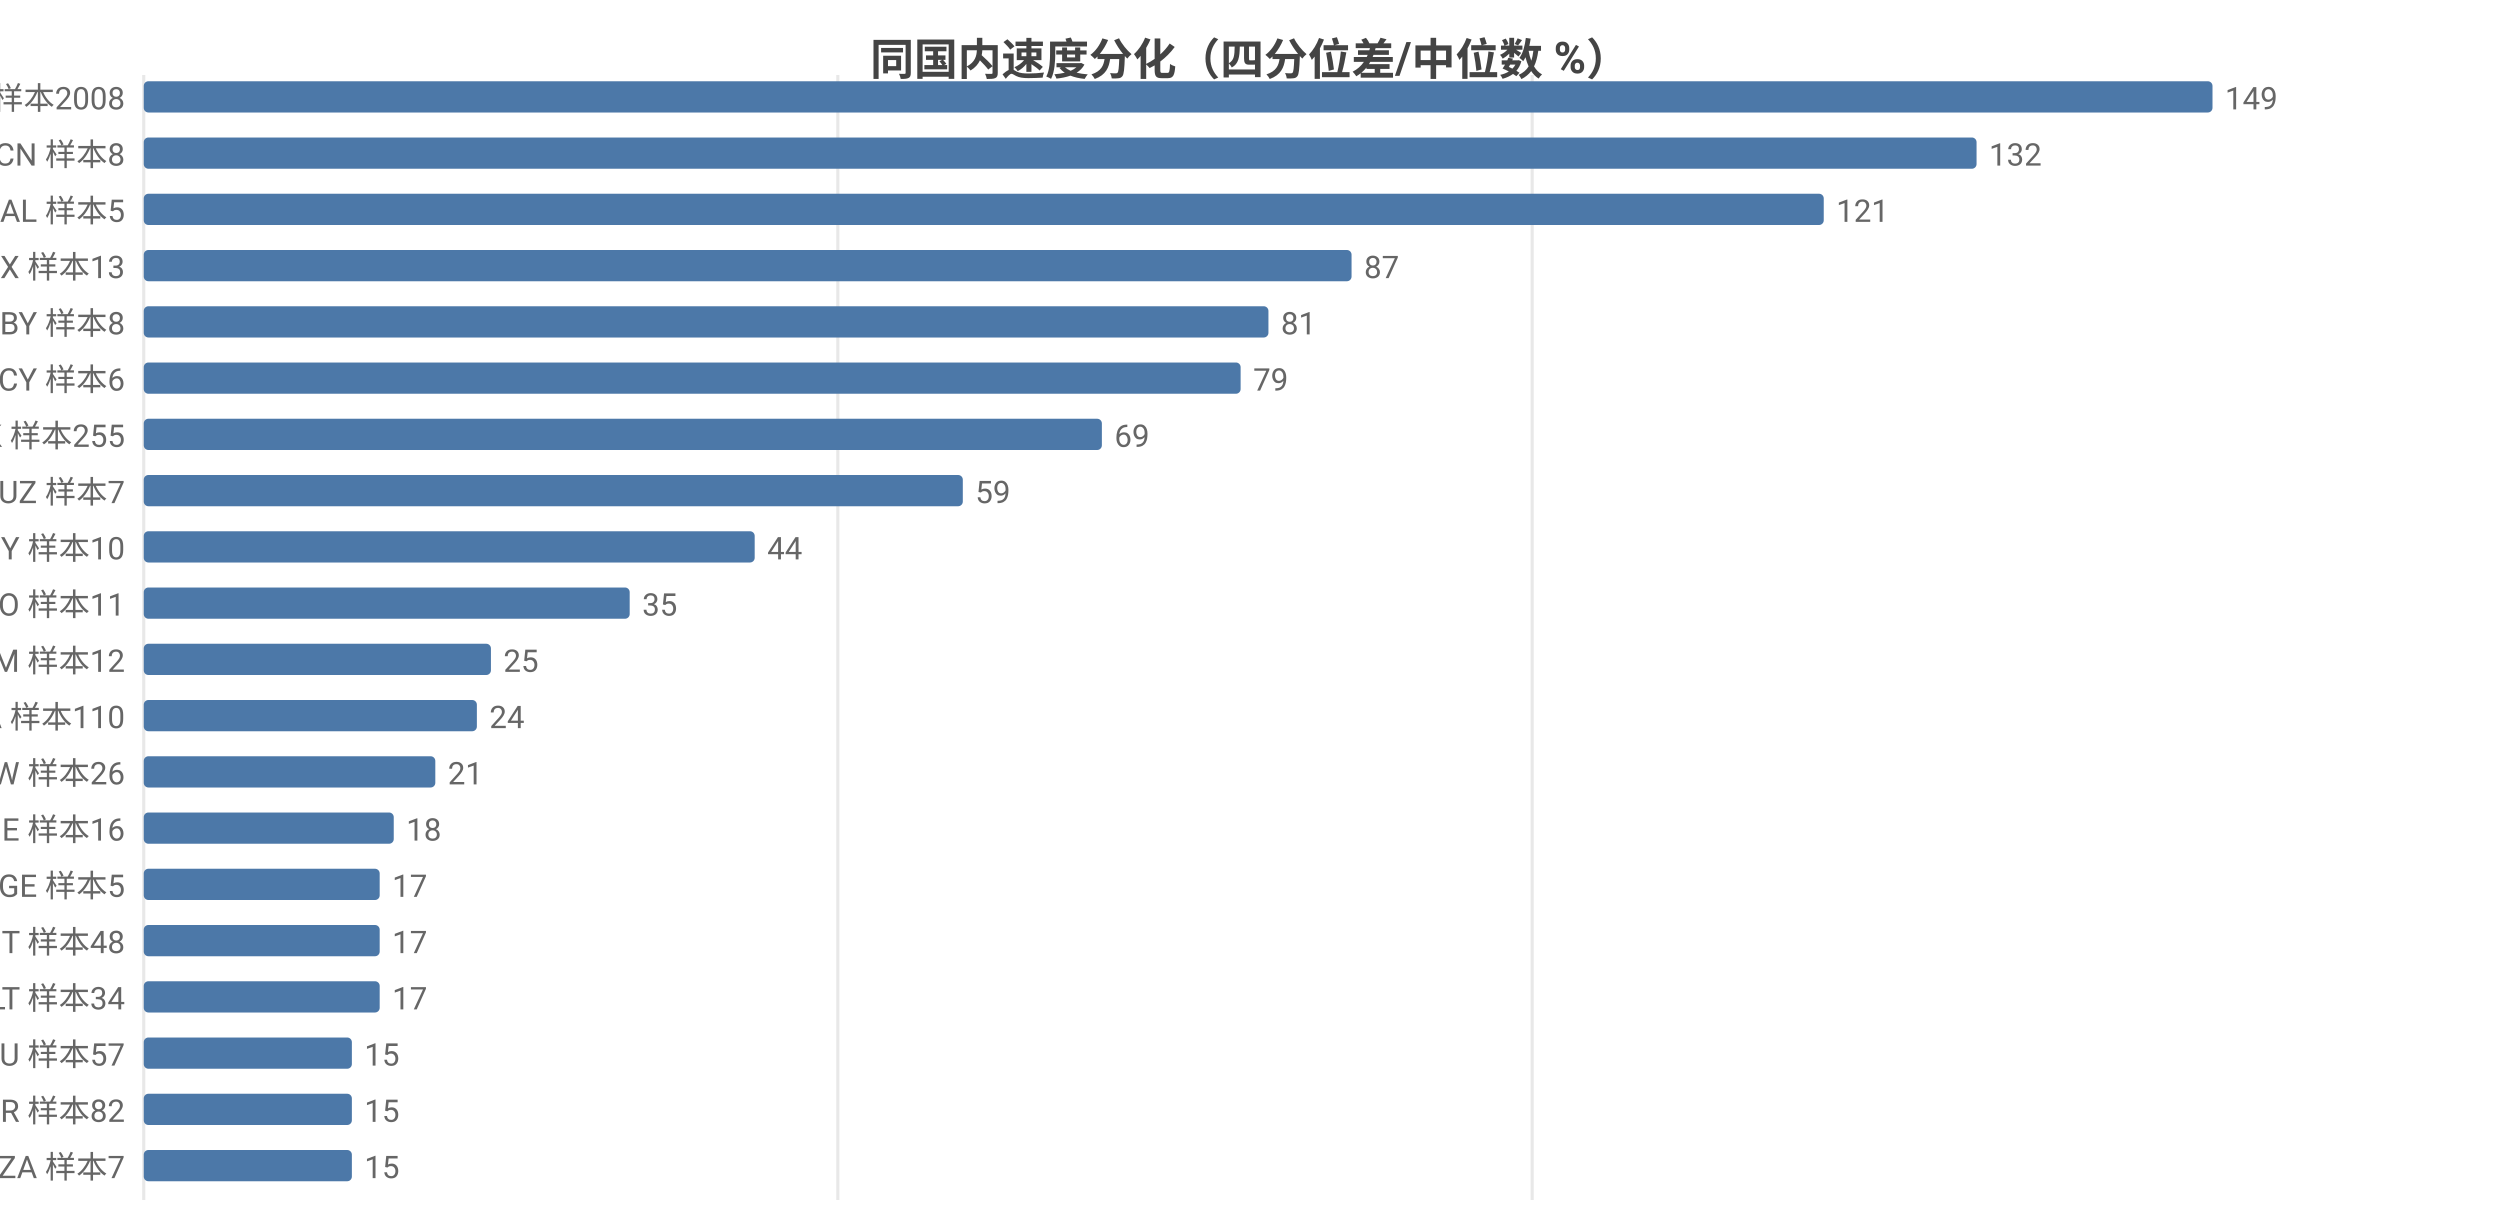
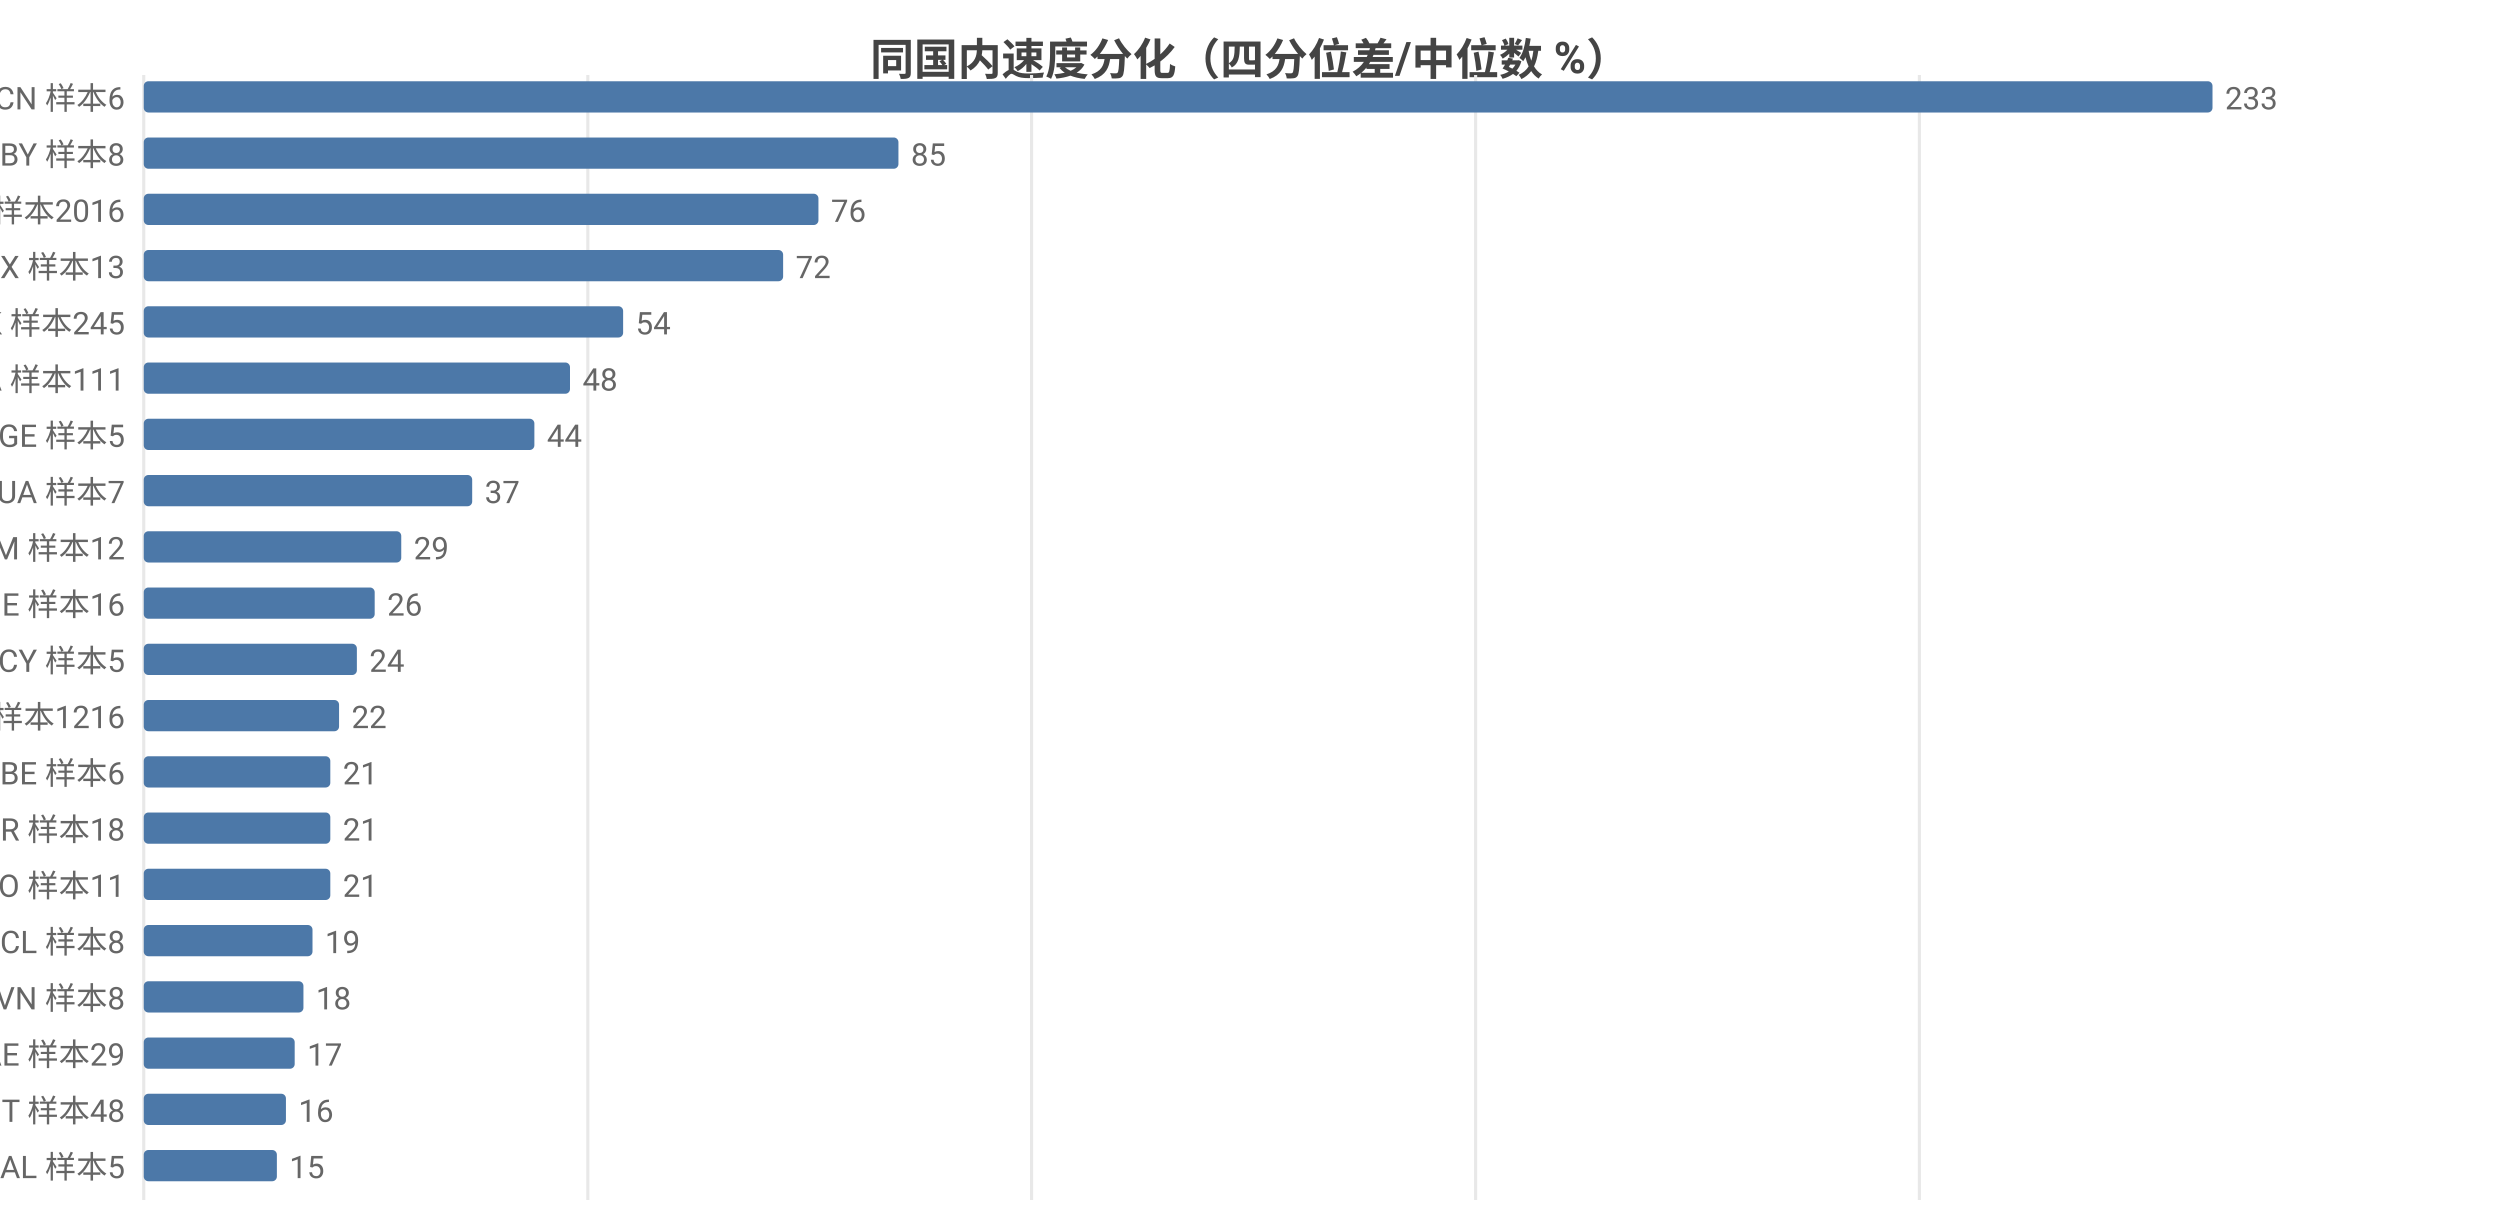
<svg xmlns="http://www.w3.org/2000/svg" width="800" height="392" viewBox="0 0 800 392">
  <rect width="800" height="392" fill="#ffffff" />
  <style>text{font-family:system-ui,-apple-system,'Segoe UI',Roboto,'PingFang SC','Microsoft YaHei','Noto Sans CJK SC',sans-serif}.g{stroke:#e8e8e8;stroke-width:1}.a{stroke:#999;stroke-width:1}.t{font-size:10px;fill:#666}.m{font-size:10px;text-anchor:middle;fill:#666}.e{font-size:10px;text-anchor:end;fill:#666}.l{font-size:11px;fill:#333}.tt{font-size:14px;font-weight:600;text-anchor:middle;fill:#444}.em{font-size:13px;text-anchor:middle;fill:#999}</style>
  <text class="tt" x="400.0" y="24">同国内速度分化（四分位差/中位数 %）</text>
  <line class="g" x1="46" y1="24" x2="46" y2="384" />
-   <line class="g" x1="268.1" y1="24" x2="268.1" y2="384" />
-   <line class="g" x1="490.3" y1="24" x2="490.3" y2="384" />
-   <text class="e" x="40" y="35">US 样本2008</text>
+   <line class="g" x1="188.1" y1="24" x2="188.1" y2="384" />
+   <line class="g" x1="330.1" y1="24" x2="330.1" y2="384" />
+   <line class="g" x1="472.2" y1="24" x2="472.2" y2="384" />
+   <line class="g" x1="614.2" y1="24" x2="614.2" y2="384" />
+   <text class="e" x="40" y="35">CN 样本6</text>
  <rect x="46" y="26" width="662" height="10" fill="#4c78a8" rx="1.5" />
-   <text class="t" x="712" y="35">149</text>
-   <text class="e" x="40" y="53">CN 样本8</text>
-   <rect x="46" y="44" width="586.5" height="10" fill="#4c78a8" rx="1.5" />
-   <text class="t" x="636.5" y="53">132</text>
-   <text class="e" x="40" y="71">AL 样本5</text>
-   <rect x="46" y="62" width="537.6" height="10" fill="#4c78a8" rx="1.5" />
-   <text class="t" x="587.6" y="71">121</text>
+   <text class="t" x="712" y="35">233</text>
+   <text class="e" x="40" y="53">BY 样本8</text>
+   <rect x="46" y="44" width="241.5" height="10" fill="#4c78a8" rx="1.5" />
+   <text class="t" x="291.5" y="53">85</text>
+   <text class="e" x="40" y="71">US 样本2016</text>
+   <rect x="46" y="62" width="215.9" height="10" fill="#4c78a8" rx="1.5" />
+   <text class="t" x="265.9" y="71">76</text>
  <text class="e" x="40" y="89">MX 样本13</text>
-   <rect x="46" y="80" width="386.5" height="10" fill="#4c78a8" rx="1.5" />
-   <text class="t" x="436.5" y="89">87</text>
-   <text class="e" x="40" y="107">BY 样本8</text>
-   <rect x="46" y="98" width="359.9" height="10" fill="#4c78a8" rx="1.5" />
-   <text class="t" x="409.9" y="107">81</text>
-   <text class="e" x="40" y="125">CY 样本6</text>
-   <rect x="46" y="116" width="351.0" height="10" fill="#4c78a8" rx="1.5" />
-   <text class="t" x="401.0" y="125">79</text>
-   <text class="e" x="40" y="143">HK 样本255</text>
-   <rect x="46" y="134" width="306.6" height="10" fill="#4c78a8" rx="1.5" />
-   <text class="t" x="356.6" y="143">69</text>
-   <text class="e" x="40" y="161">UZ 样本7</text>
-   <rect x="46" y="152" width="262.1" height="10" fill="#4c78a8" rx="1.5" />
-   <text class="t" x="312.1" y="161">59</text>
-   <text class="e" x="40" y="179">MY 样本10</text>
-   <rect x="46" y="170" width="195.5" height="10" fill="#4c78a8" rx="1.5" />
-   <text class="t" x="245.5" y="179">44</text>
-   <text class="e" x="40" y="197">NO 样本11</text>
-   <rect x="46" y="188" width="155.5" height="10" fill="#4c78a8" rx="1.5" />
-   <text class="t" x="205.5" y="197">35</text>
-   <text class="e" x="40" y="215">AM 样本12</text>
-   <rect x="46" y="206" width="111.1" height="10" fill="#4c78a8" rx="1.5" />
-   <text class="t" x="161.1" y="215">25</text>
-   <text class="e" x="40" y="233">CA 样本110</text>
-   <rect x="46" y="224" width="106.6" height="10" fill="#4c78a8" rx="1.5" />
-   <text class="t" x="156.6" y="233">24</text>
-   <text class="e" x="40" y="251">TW 样本26</text>
-   <rect x="46" y="242" width="93.3" height="10" fill="#4c78a8" rx="1.5" />
-   <text class="t" x="143.3" y="251">21</text>
-   <text class="e" x="40" y="269">IE 样本16</text>
-   <rect x="46" y="260" width="80.0" height="10" fill="#4c78a8" rx="1.5" />
-   <text class="t" x="130.0" y="269">18</text>
-   <text class="e" x="40" y="287">GE 样本5</text>
-   <rect x="46" y="278" width="75.5" height="10" fill="#4c78a8" rx="1.5" />
-   <text class="t" x="125.5" y="287">17</text>
-   <text class="e" x="40" y="305">IT 样本48</text>
-   <rect x="46" y="296" width="75.5" height="10" fill="#4c78a8" rx="1.5" />
-   <text class="t" x="125.5" y="305">17</text>
-   <text class="e" x="40" y="323">LT 样本34</text>
-   <rect x="46" y="314" width="75.5" height="10" fill="#4c78a8" rx="1.5" />
-   <text class="t" x="125.5" y="323">17</text>
-   <text class="e" x="40" y="341">AU 样本57</text>
-   <rect x="46" y="332" width="66.6" height="10" fill="#4c78a8" rx="1.5" />
-   <text class="t" x="116.6" y="341">15</text>
-   <text class="e" x="40" y="359">TR 样本82</text>
-   <rect x="46" y="350" width="66.6" height="10" fill="#4c78a8" rx="1.5" />
-   <text class="t" x="116.6" y="359">15</text>
-   <text class="e" x="40" y="377">ZA 样本7</text>
-   <rect x="46" y="368" width="66.6" height="10" fill="#4c78a8" rx="1.5" />
-   <text class="t" x="116.6" y="377">15</text>
+   <rect x="46" y="80" width="204.6" height="10" fill="#4c78a8" rx="1.5" />
+   <text class="t" x="254.6" y="89">72</text>
+   <text class="e" x="40" y="107">HK 样本245</text>
+   <rect x="46" y="98" width="153.4" height="10" fill="#4c78a8" rx="1.5" />
+   <text class="t" x="203.4" y="107">54</text>
+   <text class="e" x="40" y="125">CA 样本111</text>
+   <rect x="46" y="116" width="136.4" height="10" fill="#4c78a8" rx="1.5" />
+   <text class="t" x="186.4" y="125">48</text>
+   <text class="e" x="40" y="143">GE 样本5</text>
+   <rect x="46" y="134" width="125.0" height="10" fill="#4c78a8" rx="1.5" />
+   <text class="t" x="175.0" y="143">44</text>
+   <text class="e" x="40" y="161">UA 样本7</text>
+   <rect x="46" y="152" width="105.1" height="10" fill="#4c78a8" rx="1.5" />
+   <text class="t" x="155.1" y="161">37</text>
+   <text class="e" x="40" y="179">AM 样本12</text>
+   <rect x="46" y="170" width="82.4" height="10" fill="#4c78a8" rx="1.5" />
+   <text class="t" x="132.4" y="179">29</text>
+   <text class="e" x="40" y="197">IE 样本16</text>
+   <rect x="46" y="188" width="73.9" height="10" fill="#4c78a8" rx="1.5" />
+   <text class="t" x="123.9" y="197">26</text>
+   <text class="e" x="40" y="215">CY 样本5</text>
+   <rect x="46" y="206" width="68.2" height="10" fill="#4c78a8" rx="1.5" />
+   <text class="t" x="118.2" y="215">24</text>
+   <text class="e" x="40" y="233">GB 样本1216</text>
+   <rect x="46" y="224" width="62.5" height="10" fill="#4c78a8" rx="1.5" />
+   <text class="t" x="112.5" y="233">22</text>
+   <text class="e" x="40" y="251">BE 样本6</text>
+   <rect x="46" y="242" width="59.7" height="10" fill="#4c78a8" rx="1.5" />
+   <text class="t" x="109.7" y="251">21</text>
+   <text class="e" x="40" y="269">BR 样本18</text>
+   <rect x="46" y="260" width="59.7" height="10" fill="#4c78a8" rx="1.5" />
+   <text class="t" x="109.7" y="269">21</text>
+   <text class="e" x="40" y="287">NO 样本11</text>
+   <rect x="46" y="278" width="59.7" height="10" fill="#4c78a8" rx="1.5" />
+   <text class="t" x="109.7" y="287">21</text>
+   <text class="e" x="40" y="305">CL 样本8</text>
+   <rect x="46" y="296" width="54.0" height="10" fill="#4c78a8" rx="1.5" />
+   <text class="t" x="104.0" y="305">19</text>
+   <text class="e" x="40" y="323">VN 样本8</text>
+   <rect x="46" y="314" width="51.1" height="10" fill="#4c78a8" rx="1.5" />
+   <text class="t" x="101.1" y="323">18</text>
+   <text class="e" x="40" y="341">AE 样本29</text>
+   <rect x="46" y="332" width="48.3" height="10" fill="#4c78a8" rx="1.5" />
+   <text class="t" x="98.3" y="341">17</text>
+   <text class="e" x="40" y="359">IT 样本48</text>
+   <rect x="46" y="350" width="45.5" height="10" fill="#4c78a8" rx="1.5" />
+   <text class="t" x="95.5" y="359">16</text>
+   <text class="e" x="40" y="377">AL 样本5</text>
+   <rect x="46" y="368" width="42.6" height="10" fill="#4c78a8" rx="1.5" />
+   <text class="t" x="92.6" y="377">15</text>
</svg>
